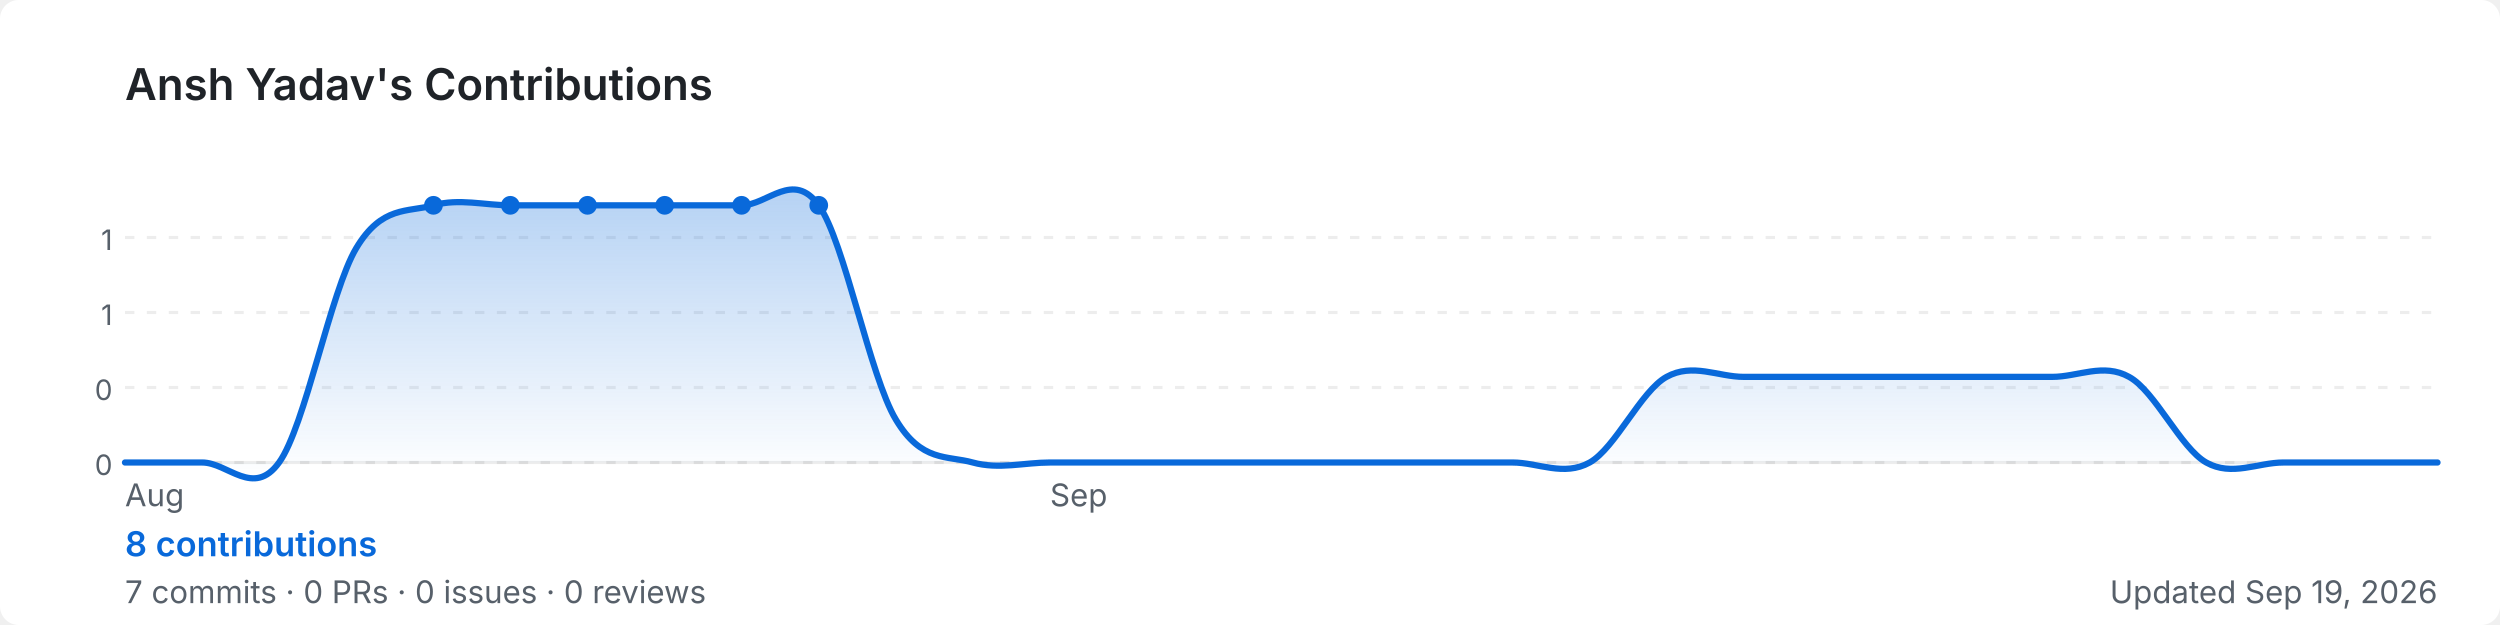
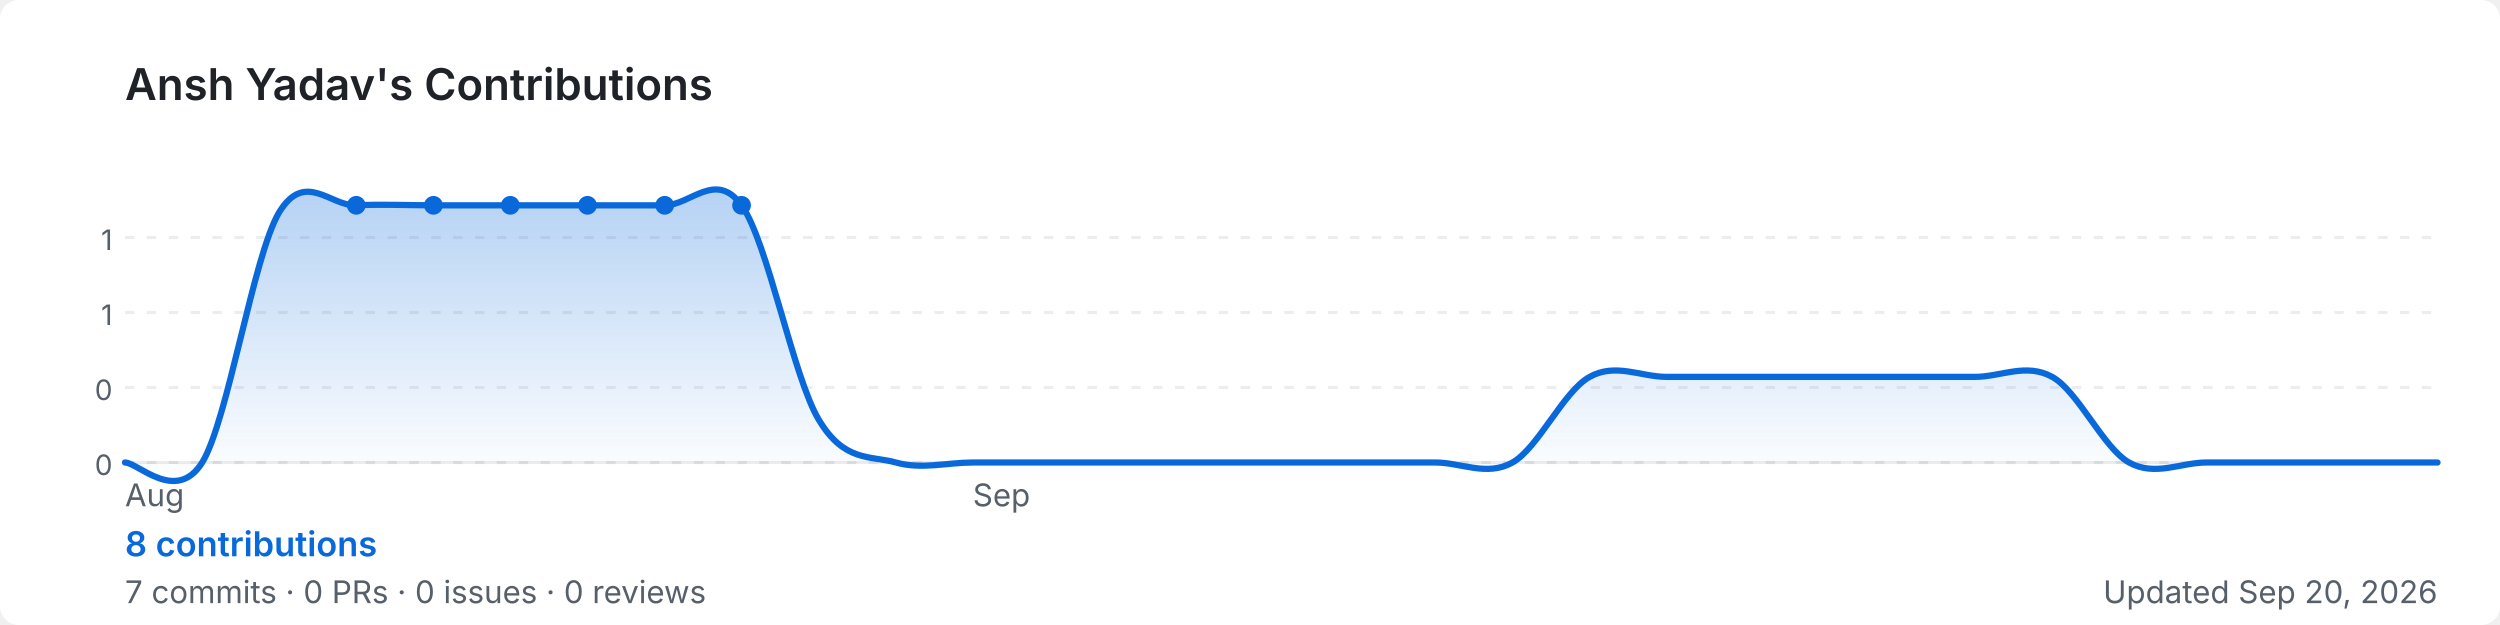
<svg xmlns="http://www.w3.org/2000/svg" width="800" height="200" viewBox="0 0 800 200" role="img" aria-label="Ansh Yadav's GitHub contribution graph">
  <defs>
-     <linearGradient id="area-03dgq" x1="0" y1="0" x2="0" y2="1">
+     <linearGradient id="area-uvnjg" x1="0" y1="0" x2="0" y2="1">
      <stop offset="0%" stop-color="rgba(9,105,218,0.3)" />
      <stop offset="100%" stop-color="rgba(9,105,218,0)" />
    </linearGradient>
  </defs>
  <rect width="800" height="200" rx="6" fill="#ffffff" />
  <text x="40" y="32" font-size="14" font-weight="600" fill="#1f2328" font-family="-apple-system,BlinkMacSystemFont,'Segoe UI',sans-serif">
    Ansh Yadav's Contributions
  </text>
  <line x1="40" y1="76.0" x2="780" y2="76.0" stroke="rgba(27,31,35,0.08)" stroke-width="1" stroke-dasharray="3,4" />
  <text x="36" y="80.0" font-size="9" fill="#57606a" font-family="-apple-system,BlinkMacSystemFont,'Segoe UI',sans-serif" text-anchor="end">1</text>
  <line x1="40" y1="100.0" x2="780" y2="100.0" stroke="rgba(27,31,35,0.08)" stroke-width="1" stroke-dasharray="3,4" />
  <text x="36" y="104.0" font-size="9" fill="#57606a" font-family="-apple-system,BlinkMacSystemFont,'Segoe UI',sans-serif" text-anchor="end">1</text>
  <line x1="40" y1="124.0" x2="780" y2="124.0" stroke="rgba(27,31,35,0.08)" stroke-width="1" stroke-dasharray="3,4" />
  <text x="36" y="128.0" font-size="9" fill="#57606a" font-family="-apple-system,BlinkMacSystemFont,'Segoe UI',sans-serif" text-anchor="end">0</text>
  <line x1="40" y1="148.0" x2="780" y2="148.0" stroke="rgba(27,31,35,0.08)" stroke-width="1" stroke-dasharray="3,4" />
  <text x="36" y="152.0" font-size="9" fill="#57606a" font-family="-apple-system,BlinkMacSystemFont,'Segoe UI',sans-serif" text-anchor="end">0</text>
  <line x1="40" y1="148" x2="780" y2="148" stroke="rgba(27,31,35,0.08)" stroke-width="1" />
-   <path d="M 40.0,148.0 C 44.1,148.0 56.4,148.0 64.7,148.0 C 72.9,148.0 81.1,159.4 89.3,148.0 C 97.6,136.6 105.8,93.1 114.0,79.4 C 122.2,65.7 130.4,68.0 138.7,65.7 C 146.9,63.4 155.1,65.7 163.3,65.7 C 171.6,65.7 179.8,65.7 188.0,65.7 C 196.2,65.7 204.4,65.7 212.7,65.7 C 220.9,65.7 229.1,65.7 237.3,65.7 C 245.6,65.7 253.8,54.3 262.0,65.7 C 270.2,77.1 278.4,120.6 286.7,134.3 C 294.9,148.0 303.1,145.7 311.3,148.0 C 319.6,150.3 327.8,148.0 336.0,148.0 C 344.2,148.0 352.4,148.0 360.7,148.0 C 368.9,148.0 377.1,148.0 385.3,148.0 C 393.6,148.0 401.8,148.0 410.0,148.0 C 418.2,148.0 426.4,148.0 434.7,148.0 C 442.9,148.0 451.1,148.0 459.3,148.0 C 467.6,148.0 475.8,148.0 484.0,148.0 C 492.2,148.0 500.4,152.6 508.7,148.0 C 516.9,143.4 525.1,125.1 533.3,120.6 C 541.6,116.0 549.8,120.6 558.0,120.6 C 566.2,120.6 574.4,120.6 582.7,120.6 C 590.9,120.6 599.1,120.6 607.3,120.6 C 615.6,120.6 623.8,120.6 632.0,120.6 C 640.2,120.6 648.4,120.6 656.7,120.6 C 664.9,120.6 673.1,116.0 681.3,120.6 C 689.6,125.1 697.8,143.4 706.0,148.0 C 714.2,152.6 722.4,148.0 730.7,148.0 C 738.9,148.0 747.1,148.0 755.3,148.0 C 763.6,148.0 775.9,148.0 780.0,148.0 L 780.0,148 L 40.0,148 Z" fill="url(#area-03dgq)" />
-   <path d="M 40.0,148.0 C 44.1,148.0 56.4,148.0 64.7,148.0 C 72.9,148.0 81.1,159.4 89.3,148.0 C 97.6,136.6 105.8,93.1 114.0,79.4 C 122.2,65.7 130.4,68.0 138.7,65.7 C 146.9,63.4 155.1,65.7 163.3,65.7 C 171.6,65.7 179.8,65.7 188.0,65.7 C 196.2,65.7 204.4,65.7 212.7,65.7 C 220.9,65.7 229.1,65.7 237.3,65.7 C 245.6,65.7 253.8,54.3 262.0,65.7 C 270.2,77.1 278.4,120.6 286.7,134.3 C 294.9,148.0 303.1,145.7 311.3,148.0 C 319.6,150.3 327.8,148.0 336.0,148.0 C 344.2,148.0 352.4,148.0 360.7,148.0 C 368.9,148.0 377.1,148.0 385.3,148.0 C 393.6,148.0 401.8,148.0 410.0,148.0 C 418.2,148.0 426.4,148.0 434.7,148.0 C 442.9,148.0 451.1,148.0 459.3,148.0 C 467.6,148.0 475.8,148.0 484.0,148.0 C 492.2,148.0 500.4,152.6 508.7,148.0 C 516.9,143.4 525.1,125.1 533.3,120.6 C 541.6,116.0 549.8,120.6 558.0,120.6 C 566.2,120.6 574.4,120.6 582.7,120.6 C 590.9,120.6 599.1,120.6 607.3,120.6 C 615.6,120.6 623.8,120.6 632.0,120.6 C 640.2,120.6 648.4,120.6 656.7,120.6 C 664.9,120.6 673.1,116.0 681.3,120.6 C 689.6,125.1 697.8,143.4 706.0,148.0 C 714.2,152.6 722.4,148.0 730.7,148.0 C 738.9,148.0 747.1,148.0 755.3,148.0 C 763.6,148.0 775.9,148.0 780.0,148.0" fill="none" stroke="#0969da" stroke-width="2" stroke-linejoin="round" stroke-linecap="round" />
+   <path d="M 40.0,148.0 C 44.1,148.0 56.4,161.3 64.7,148.0 C 72.9,134.7 81.1,81.7 89.3,68.0 C 97.6,54.3 105.8,66.1 114.0,65.7 C 122.2,65.3 130.4,65.7 138.7,65.7 C 146.9,65.7 155.1,65.7 163.3,65.7 C 171.6,65.7 179.8,65.7 188.0,65.7 C 196.2,65.7 204.4,65.7 212.7,65.7 C 220.9,65.7 229.1,54.3 237.3,65.7 C 245.6,77.1 253.8,120.6 262.0,134.3 C 270.2,148.0 278.4,145.7 286.7,148.0 C 294.9,150.3 303.1,148.0 311.3,148.0 C 319.6,148.0 327.8,148.0 336.0,148.0 C 344.2,148.0 352.4,148.0 360.7,148.0 C 368.9,148.0 377.1,148.0 385.3,148.0 C 393.6,148.0 401.8,148.0 410.0,148.0 C 418.2,148.0 426.4,148.0 434.7,148.0 C 442.9,148.0 451.1,148.0 459.3,148.0 C 467.6,148.0 475.8,152.6 484.0,148.0 C 492.2,143.4 500.4,125.1 508.7,120.6 C 516.9,116.0 525.1,120.6 533.3,120.6 C 541.6,120.6 549.8,120.6 558.0,120.6 C 566.2,120.6 574.4,120.6 582.7,120.6 C 590.9,120.6 599.1,120.6 607.3,120.6 C 615.6,120.6 623.8,120.6 632.0,120.6 C 640.2,120.6 648.4,116.0 656.7,120.6 C 664.9,125.1 673.1,143.4 681.3,148.0 C 689.6,152.6 697.8,148.0 706.0,148.0 C 714.2,148.0 722.4,148.0 730.7,148.0 C 738.9,148.0 747.1,148.0 755.3,148.0 C 763.6,148.0 775.9,148.0 780.0,148.0 L 780.0,148 L 40.0,148 Z" fill="url(#area-uvnjg)" />
+   <path d="M 40.0,148.0 C 44.1,148.0 56.4,161.3 64.7,148.0 C 72.9,134.7 81.1,81.7 89.3,68.0 C 97.6,54.3 105.8,66.1 114.0,65.7 C 122.2,65.3 130.4,65.7 138.7,65.7 C 146.9,65.7 155.1,65.7 163.3,65.7 C 171.6,65.7 179.8,65.7 188.0,65.7 C 196.2,65.7 204.4,65.7 212.7,65.7 C 220.9,65.7 229.1,54.3 237.3,65.7 C 245.6,77.1 253.8,120.6 262.0,134.3 C 270.2,148.0 278.4,145.7 286.7,148.0 C 294.9,150.3 303.1,148.0 311.3,148.0 C 319.6,148.0 327.8,148.0 336.0,148.0 C 344.2,148.0 352.4,148.0 360.7,148.0 C 368.9,148.0 377.1,148.0 385.3,148.0 C 393.6,148.0 401.8,148.0 410.0,148.0 C 418.2,148.0 426.4,148.0 434.7,148.0 C 442.9,148.0 451.1,148.0 459.3,148.0 C 467.6,148.0 475.8,152.6 484.0,148.0 C 492.2,143.4 500.4,125.1 508.7,120.6 C 516.9,116.0 525.1,120.6 533.3,120.6 C 541.6,120.6 549.8,120.6 558.0,120.6 C 566.2,120.6 574.4,120.6 582.7,120.6 C 590.9,120.6 599.1,120.6 607.3,120.6 C 615.6,120.6 623.8,120.6 632.0,120.6 C 640.2,120.6 648.4,116.0 656.7,120.6 C 664.9,125.1 673.1,143.4 681.3,148.0 C 689.6,152.6 697.8,148.0 706.0,148.0 C 714.2,148.0 722.4,148.0 730.7,148.0 C 738.9,148.0 747.1,148.0 755.3,148.0 C 763.6,148.0 775.9,148.0 780.0,148.0" fill="none" stroke="#0969da" stroke-width="2" stroke-linejoin="round" stroke-linecap="round" />
+   <circle cx="163.3" cy="65.7" r="3" fill="#0969da">
+     </circle>
  <circle cx="188.0" cy="65.7" r="3" fill="#0969da">
+     </circle>
+   <circle cx="114.0" cy="65.7" r="3" fill="#0969da">
+     </circle>
+   <circle cx="138.7" cy="65.7" r="3" fill="#0969da">
    </circle>
  <circle cx="212.7" cy="65.7" r="3" fill="#0969da">
    </circle>
-   <circle cx="138.7" cy="65.7" r="3" fill="#0969da">
-     </circle>
-   <circle cx="163.3" cy="65.7" r="3" fill="#0969da">
-     </circle>
  <circle cx="237.3" cy="65.7" r="3" fill="#0969da">
    </circle>
-   <circle cx="262.0" cy="65.7" r="3" fill="#0969da">
-     </circle>
  <text x="40.0" y="162" font-size="10" fill="#57606a" font-family="-apple-system,BlinkMacSystemFont,'Segoe UI',sans-serif">Aug</text>
-   <text x="336.0" y="162" font-size="10" fill="#57606a" font-family="-apple-system,BlinkMacSystemFont,'Segoe UI',sans-serif">Sep</text>
+   <text x="311.3" y="162" font-size="10" fill="#57606a" font-family="-apple-system,BlinkMacSystemFont,'Segoe UI',sans-serif">Sep</text>
  <text x="40" y="178" font-size="11" font-weight="600" fill="#0969da" font-family="-apple-system,BlinkMacSystemFont,'Segoe UI',sans-serif">
    8 contributions
  </text>
  <text x="40" y="193" font-size="10" fill="#57606a" font-family="-apple-system,BlinkMacSystemFont,'Segoe UI',sans-serif">
    7 commits · 0 PRs · 0 issues · 0 reviews
  </text>
  <text x="780" y="193" font-size="10" fill="#57606a" text-anchor="end" font-family="-apple-system,BlinkMacSystemFont,'Segoe UI',sans-serif">
-     Updated Sep 19, 2026
+     Updated Sep 20, 2026
  </text>
</svg>
